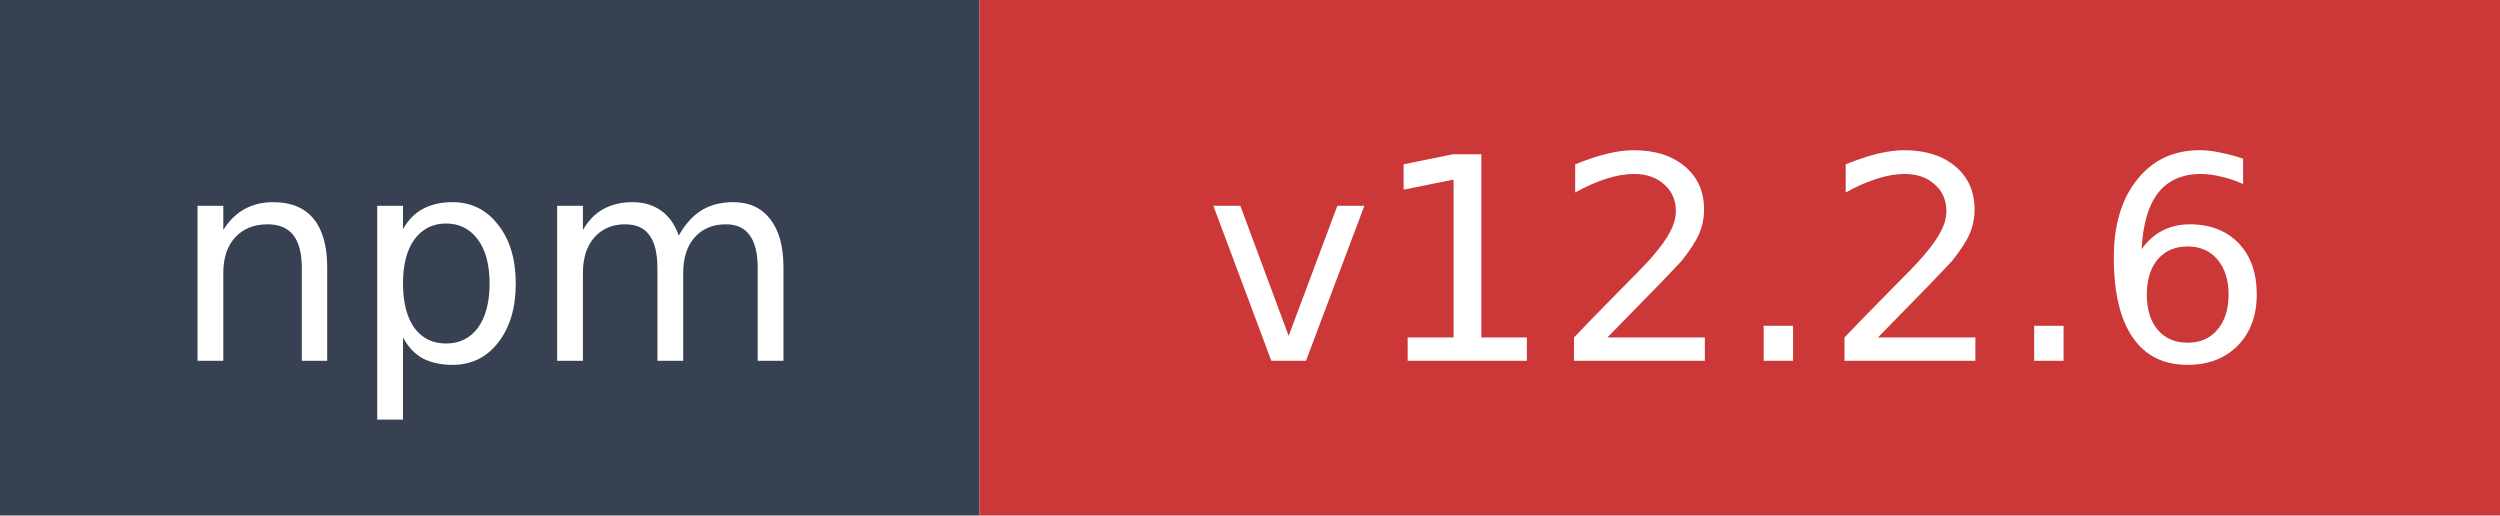
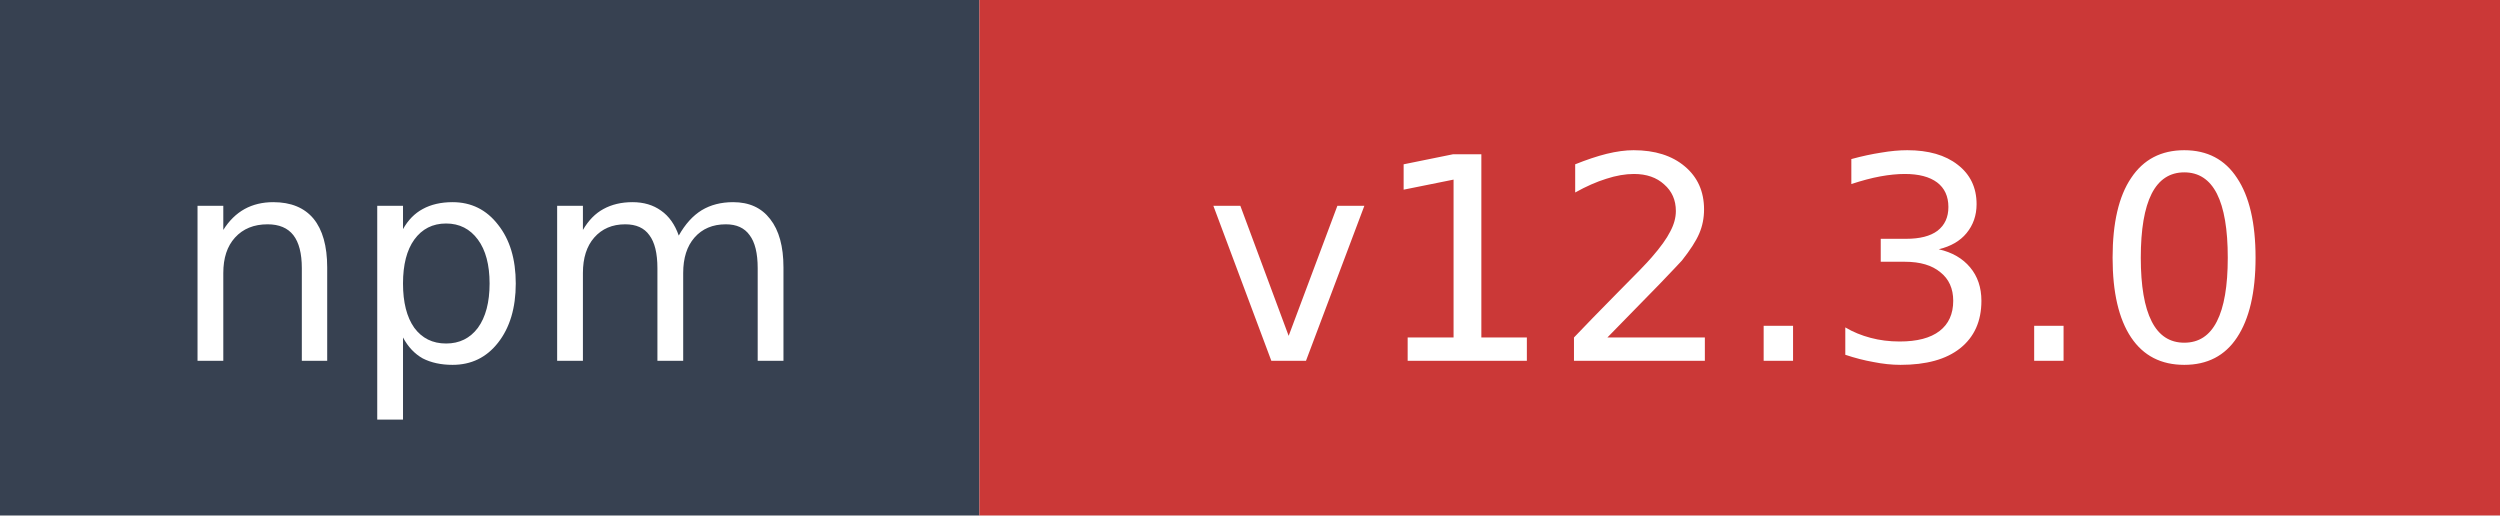
- <svg xmlns="http://www.w3.org/2000/svg" width="97" height="20" role="img" aria-label="npm: v12.2.6">
+ <svg xmlns="http://www.w3.org/2000/svg" width="97" height="20" role="img" aria-label="npm: v12.3.0">
  <rect width="38" height="20" fill="#374151" />
  <rect x="38" width="59" height="20" fill="#cb3837" />
  <text x="19" y="14" fill="#ffffff" font-family="Verdana,Geneva,DejaVu Sans,sans-serif" font-size="11" text-anchor="middle">npm</text>
-   <text x="67.5" y="14" fill="#ffffff" font-family="Verdana,Geneva,DejaVu Sans,sans-serif" font-size="11" text-anchor="middle">v12.2.6</text>
+   <text x="67.5" y="14" fill="#ffffff" font-family="Verdana,Geneva,DejaVu Sans,sans-serif" font-size="11" text-anchor="middle">v12.3.0</text>
</svg>
